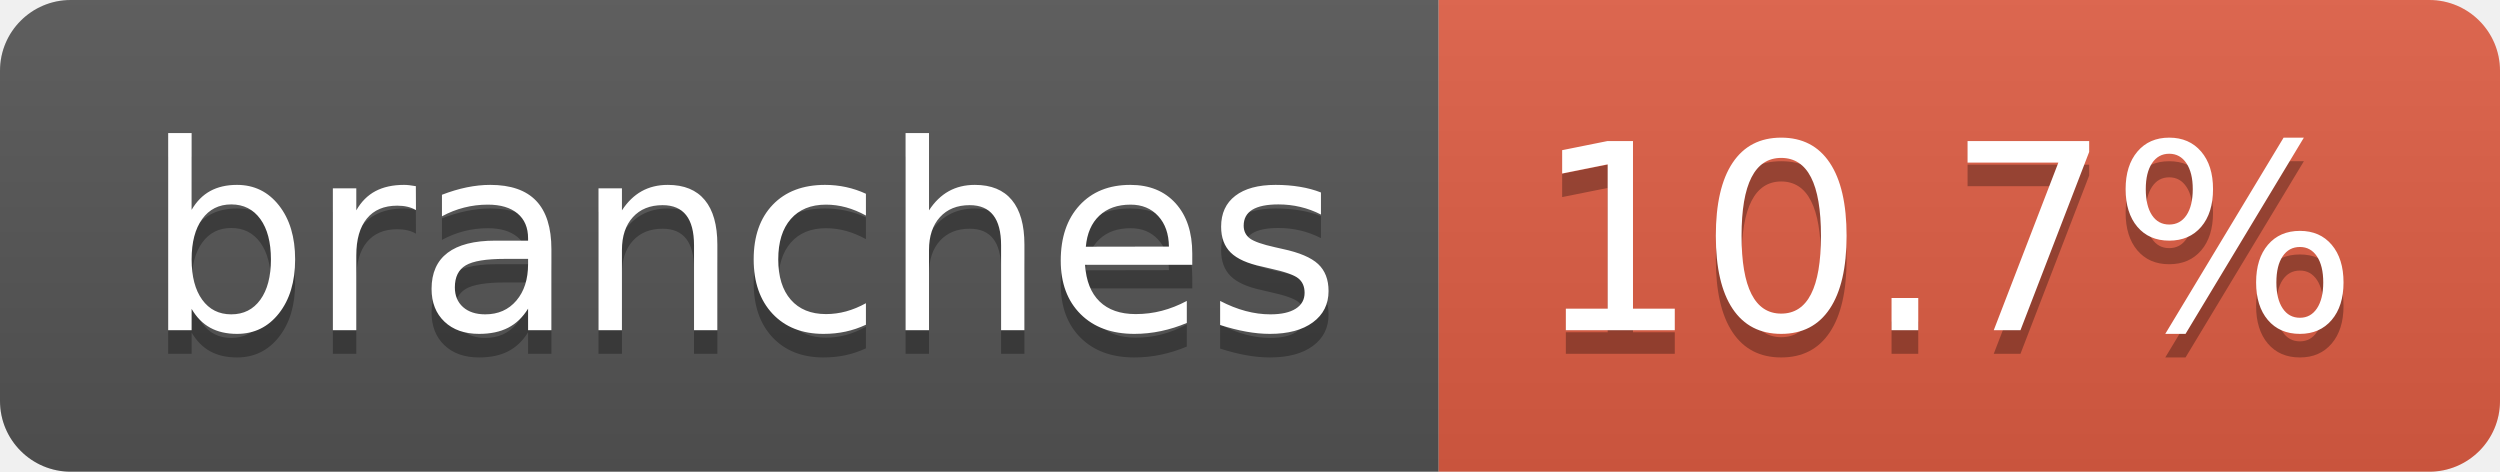
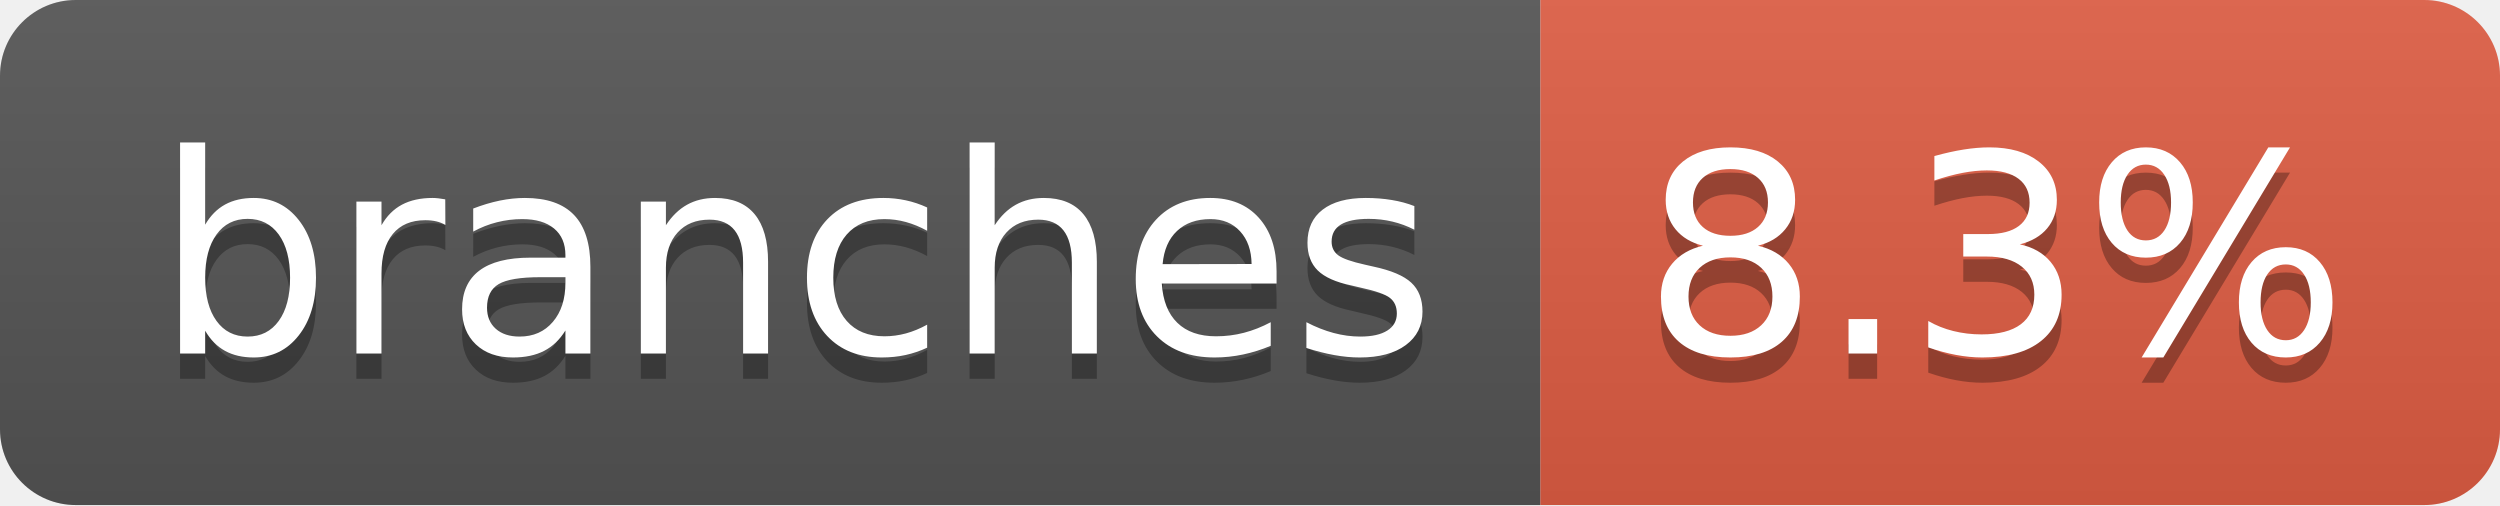
- <svg xmlns="http://www.w3.org/2000/svg" width="106" height="20" role="img" aria-label="branches: 10.7%">
+ <svg xmlns="http://www.w3.org/2000/svg" width="99" height="20" role="img" aria-label="branches: 8.3%">
  <linearGradient id="s" x2="0" y2="100%">
    <stop offset="0" stop-color="#bbb" stop-opacity=".1" />
    <stop offset="1" stop-opacity=".1" />
  </linearGradient>
  <clipPath id="r">
-     <rect width="106" height="20" rx="3" fill="#fff" />
+     <rect width="99" height="20" rx="3" fill="#fff" />
  </clipPath>
  <g clip-path="url(#r)">
    <rect width="61" height="20" fill="#555" />
-     <rect x="61" width="45" height="20" fill="#e05d44" />
-     <rect width="106" height="20" fill="url(#s)" />
+     <rect x="61" width="38" height="20" fill="#e05d44" />
+     <rect width="99" height="20" fill="url(#s)" />
  </g>
  <g fill="#fff" text-anchor="middle" font-family="Verdana,Geneva,DejaVu Sans,sans-serif" text-rendering="geometricPrecision" font-size="110">
    <text aria-hidden="true" x="315" y="150" fill="#010101" fill-opacity=".3" transform="scale(.1)" textLength="507">branches</text>
    <text x="315" y="140" transform="scale(.1)" fill="#fff" textLength="507">branches</text>
-     <text aria-hidden="true" x="825" y="150" fill="#010101" fill-opacity=".3" transform="scale(.1)" textLength="350">10.7%</text>
-     <text x="825" y="140" transform="scale(.1)" fill="#fff" textLength="350">10.7%</text>
+     <text aria-hidden="true" x="790" y="150" fill="#010101" fill-opacity=".3" transform="scale(.1)" textLength="280">8.3%</text>
+     <text x="790" y="140" transform="scale(.1)" fill="#fff" textLength="280">8.3%</text>
  </g>
</svg>
